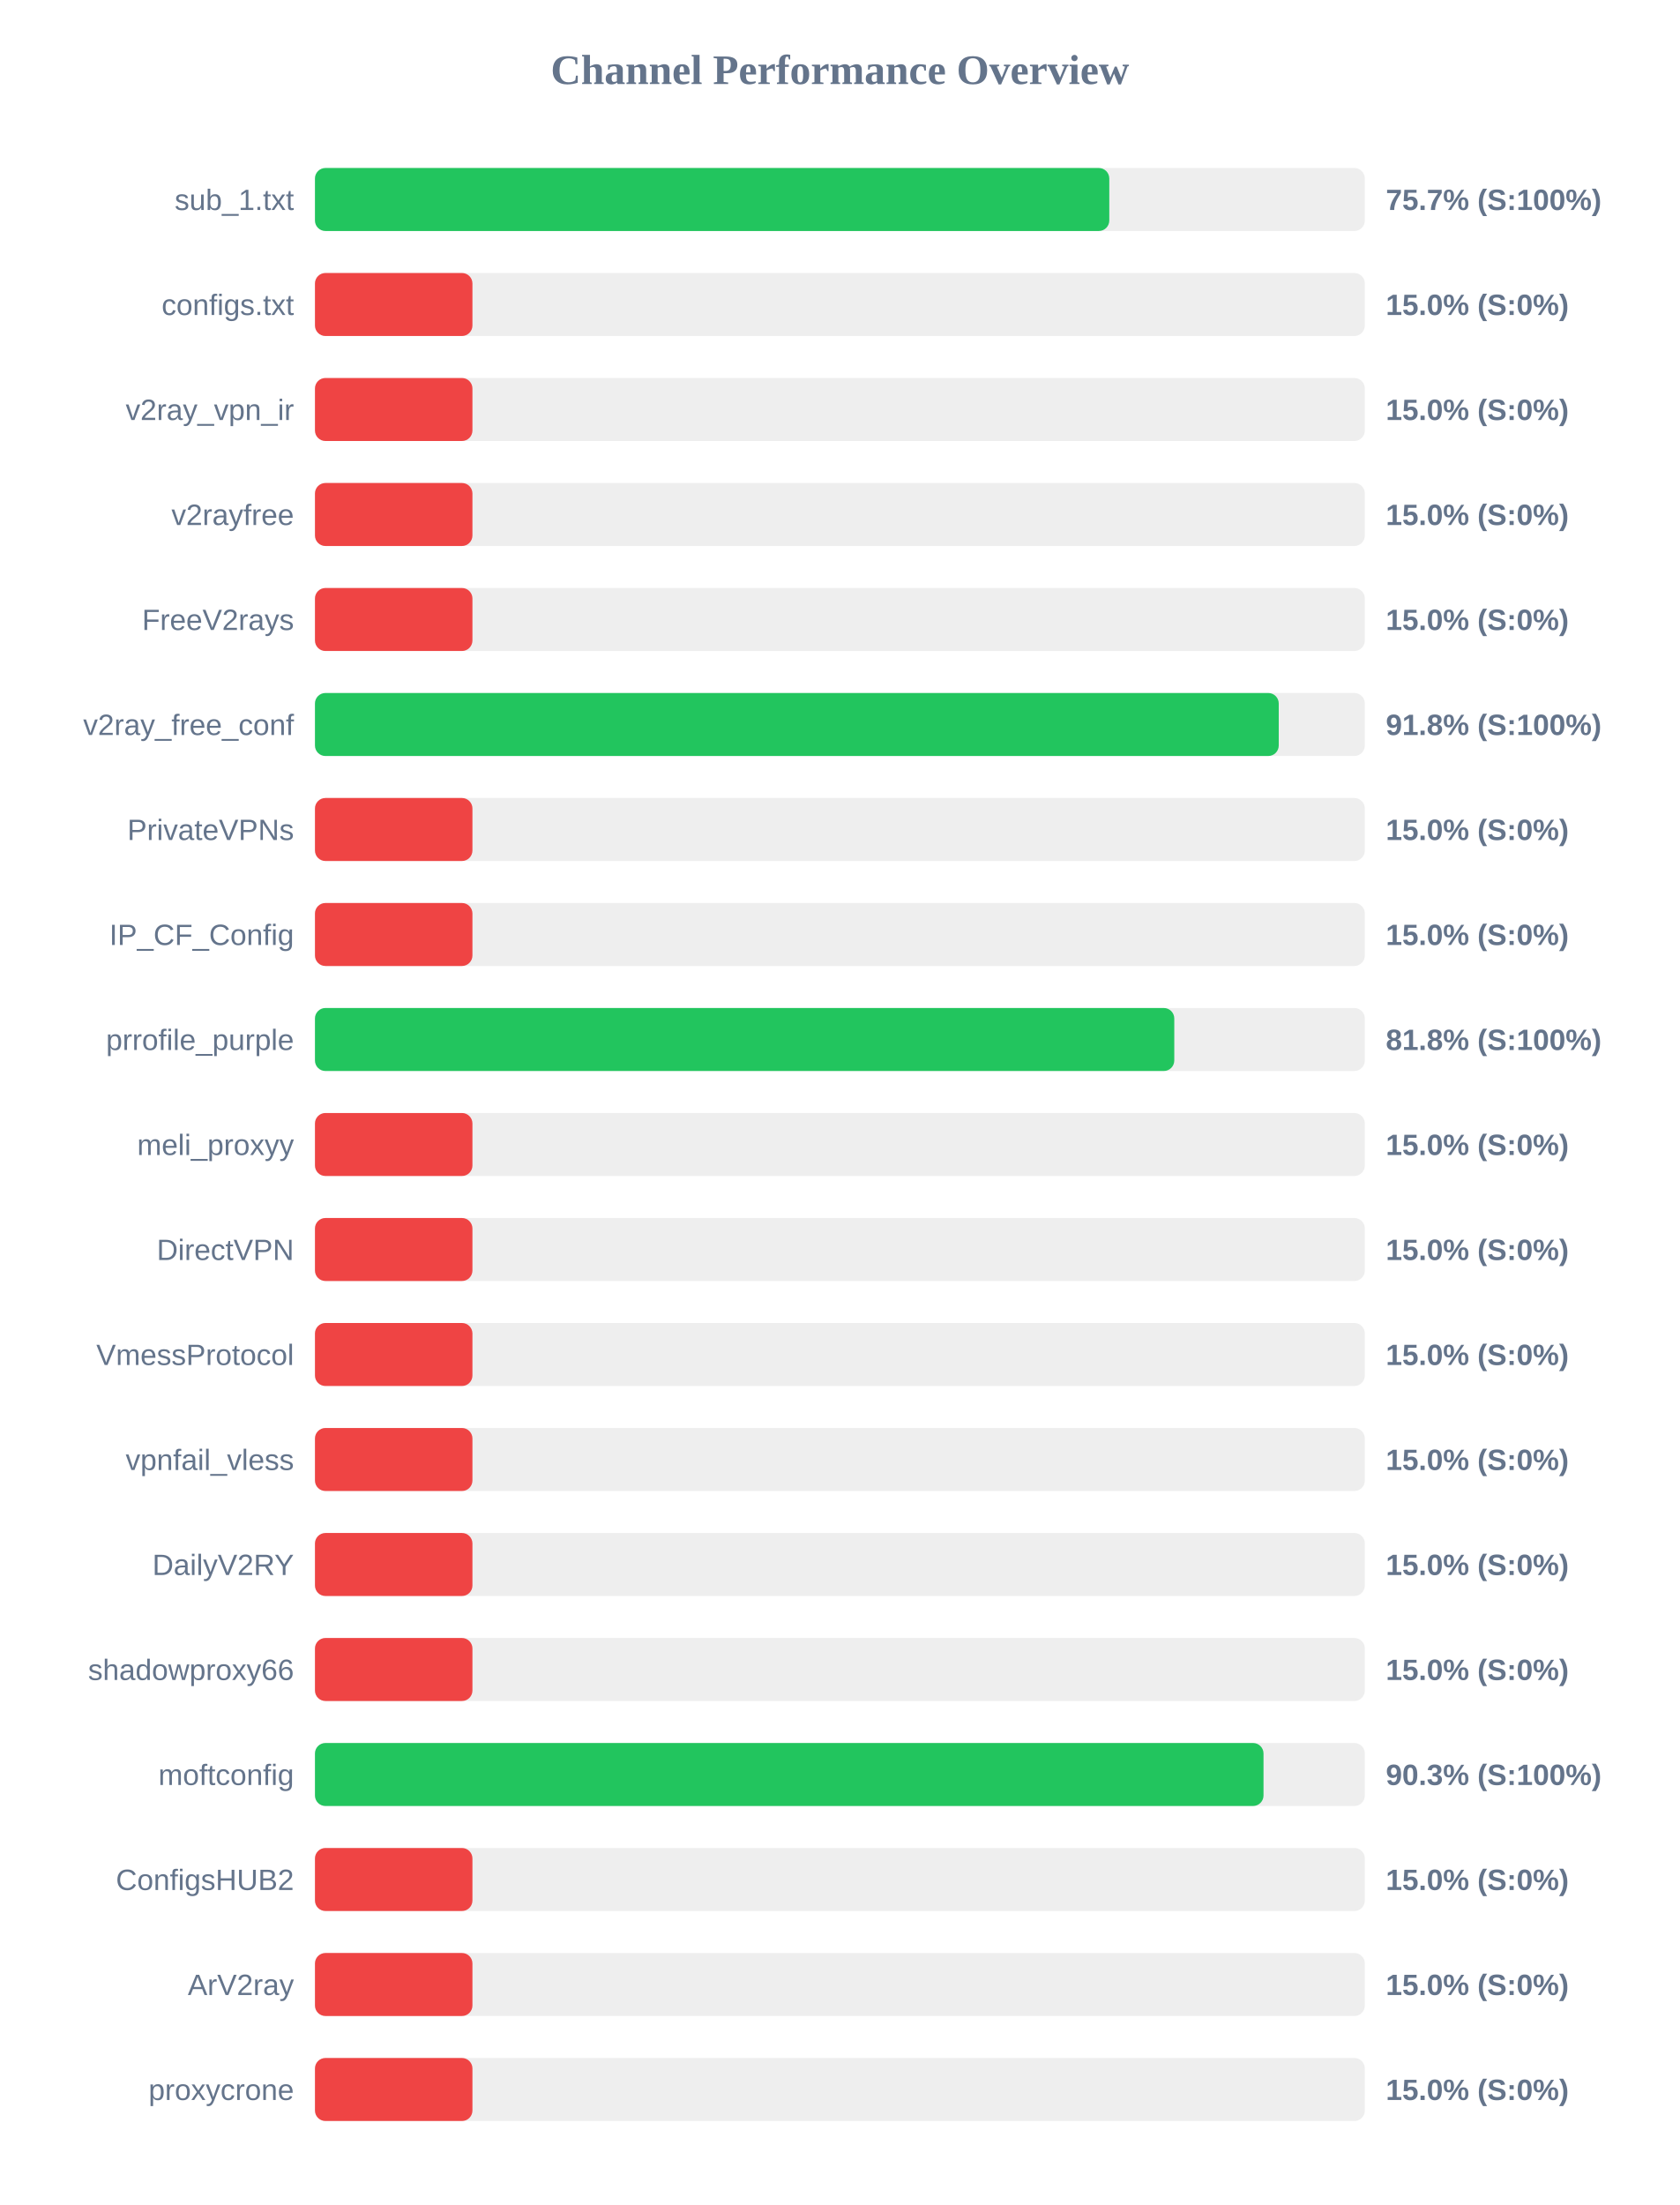
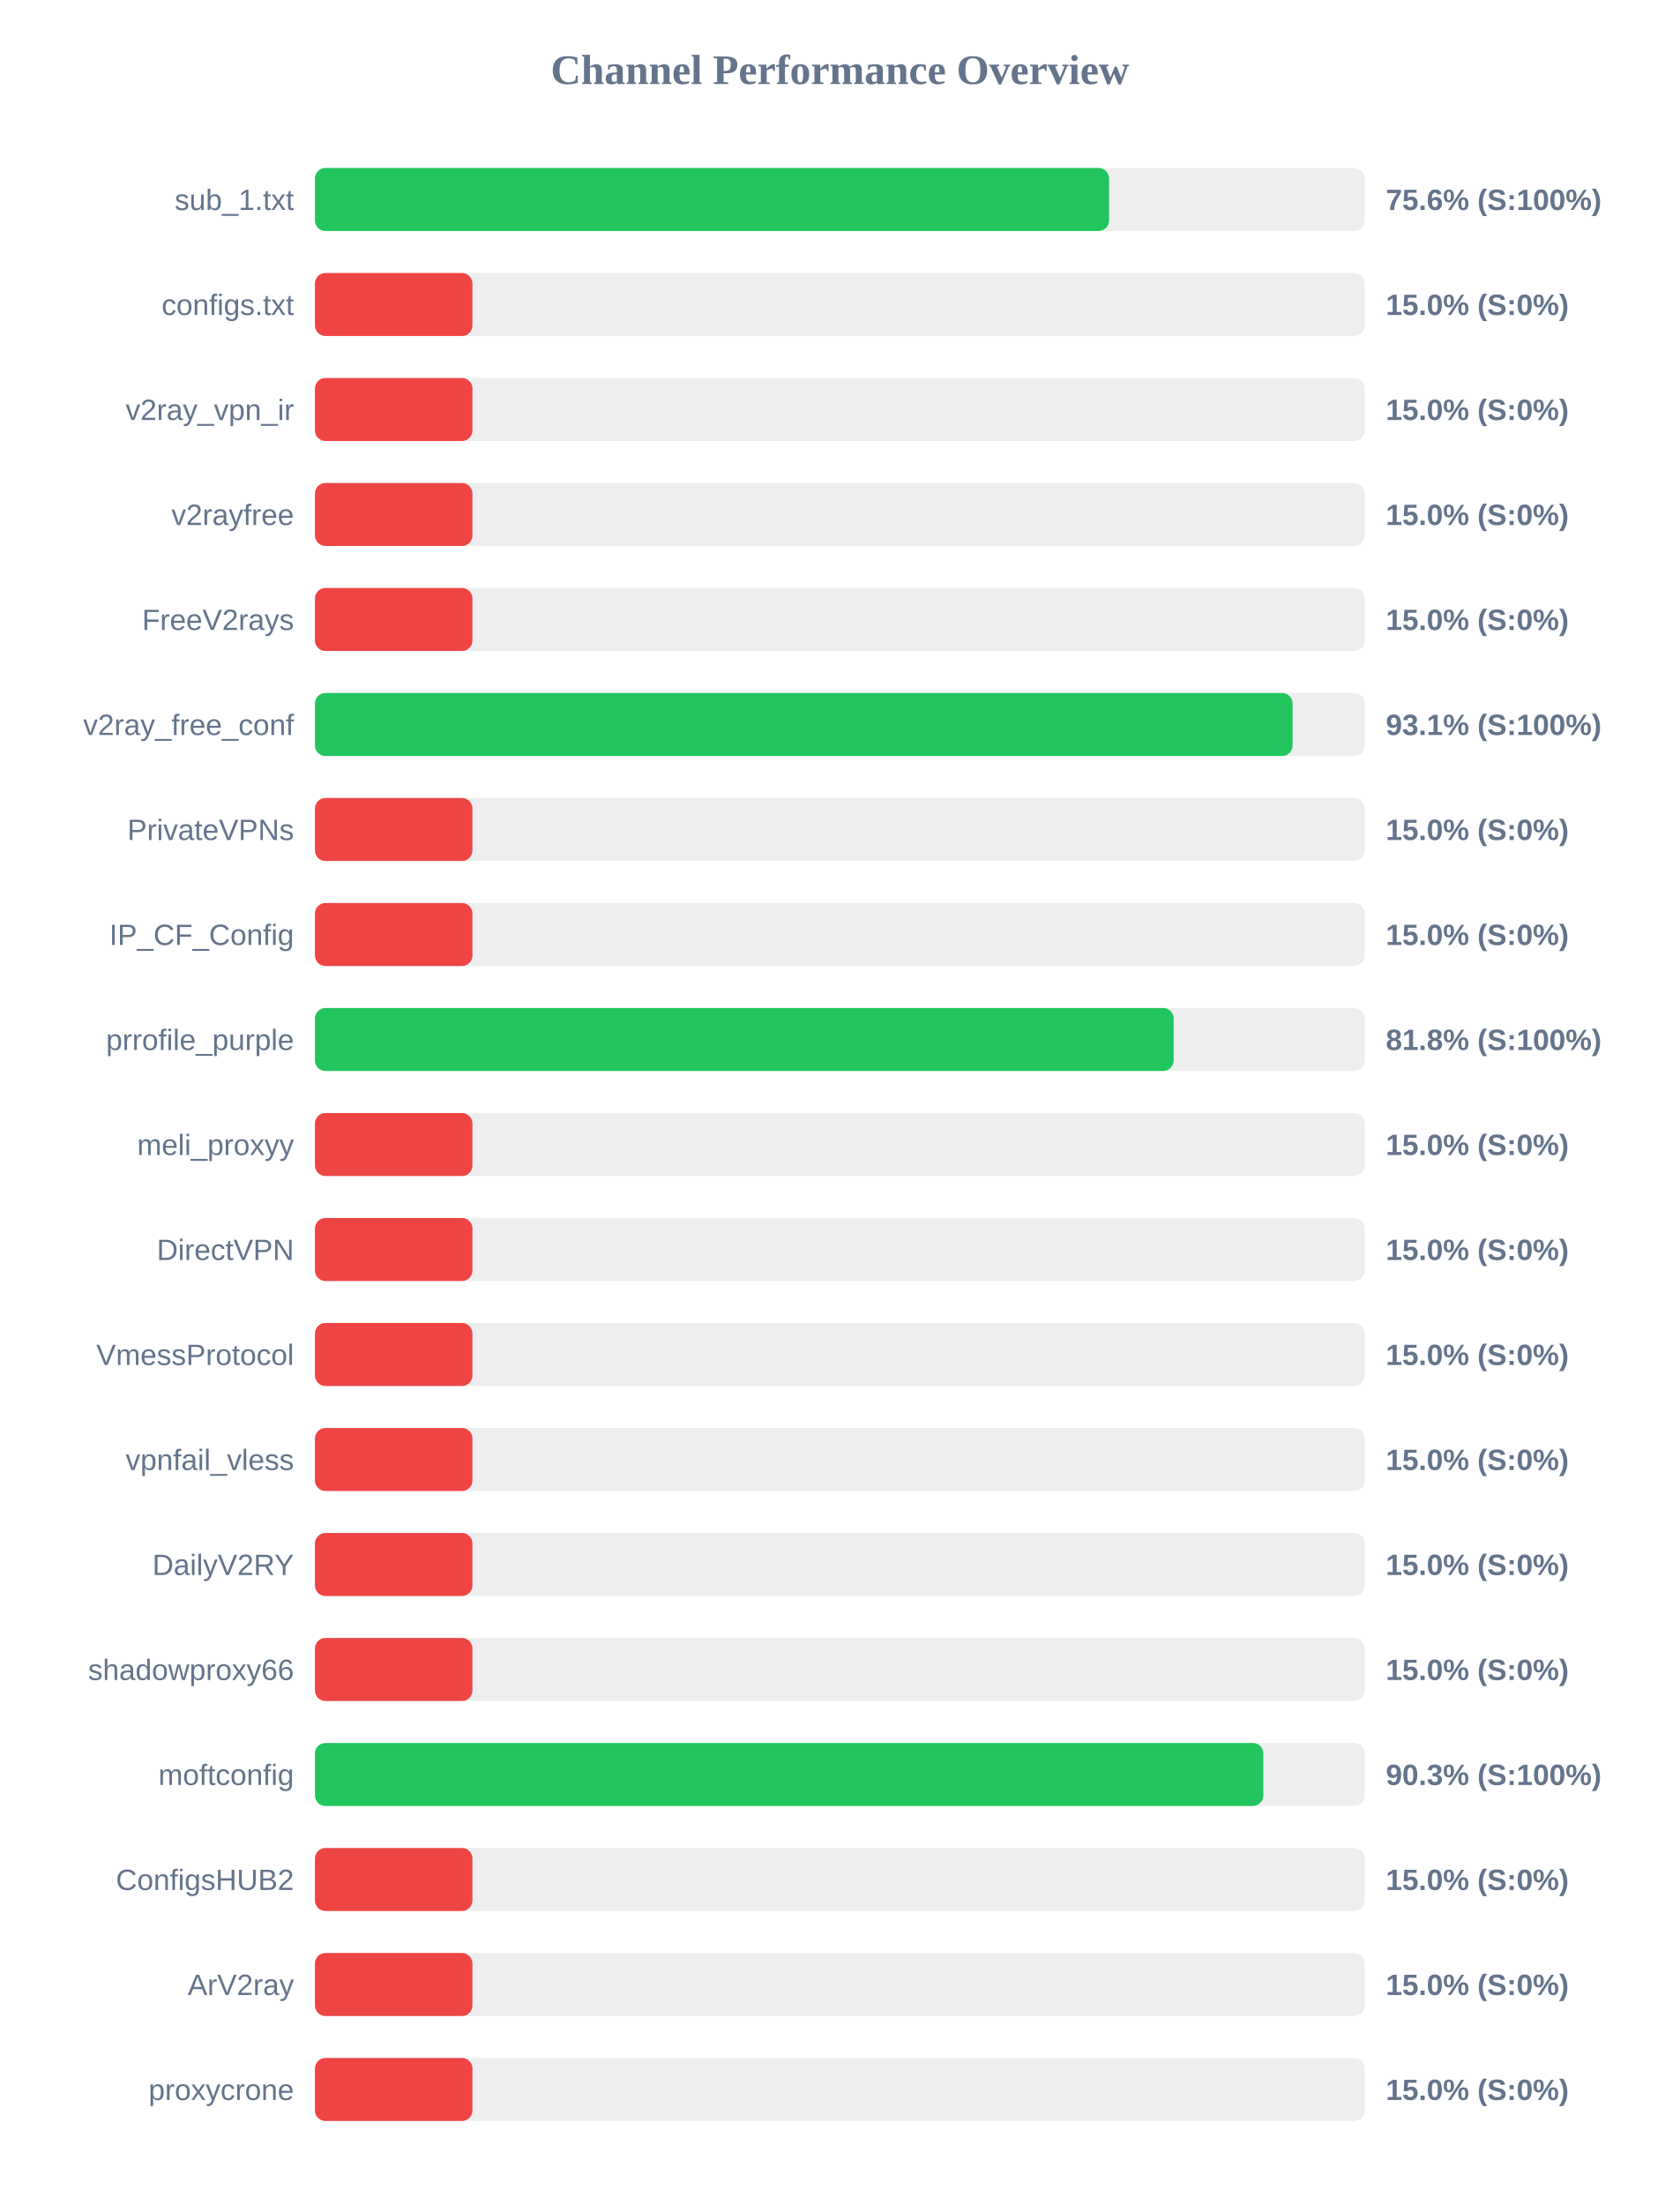
<svg xmlns="http://www.w3.org/2000/svg" width="800" height="1050" version="1.1">
  <style>
        .row { font: 14px Arial; fill: #64748b; }
        .score { font: bold 14px Arial; fill: #64748b; }
    </style>
  <text x="400" y="40" text-anchor="middle" font-size="20px" font-weight="bold" fill="#64748b">Channel Performance Overview</text>
  <rect x="150" y="80" width="500" height="30" fill="#eee" rx="5" />
-   <rect x="150" y="80" width="378.3" height="30" fill="#22c55e" rx="5" />
+   <rect x="150" y="80" width="378.2" height="30" fill="#22c55e" rx="5" />
  <text x="140" y="100" text-anchor="end" class="row">sub_1.txt</text>
-   <text x="660" y="100" text-anchor="start" class="score">75.7% (S:100%)</text>
+   <text x="660" y="100" text-anchor="start" class="score">75.6% (S:100%)</text>
  <rect x="150" y="130" width="500" height="30" fill="#eee" rx="5" />
  <rect x="150" y="130" width="75.0" height="30" fill="#ef4444" rx="5" />
  <text x="140" y="150" text-anchor="end" class="row">configs.txt</text>
  <text x="660" y="150" text-anchor="start" class="score">15.0% (S:0%)</text>
  <rect x="150" y="180" width="500" height="30" fill="#eee" rx="5" />
  <rect x="150" y="180" width="75.0" height="30" fill="#ef4444" rx="5" />
  <text x="140" y="200" text-anchor="end" class="row">v2ray_vpn_ir</text>
  <text x="660" y="200" text-anchor="start" class="score">15.0% (S:0%)</text>
  <rect x="150" y="230" width="500" height="30" fill="#eee" rx="5" />
  <rect x="150" y="230" width="75.0" height="30" fill="#ef4444" rx="5" />
  <text x="140" y="250" text-anchor="end" class="row">v2rayfree</text>
  <text x="660" y="250" text-anchor="start" class="score">15.0% (S:0%)</text>
  <rect x="150" y="280" width="500" height="30" fill="#eee" rx="5" />
  <rect x="150" y="280" width="75.0" height="30" fill="#ef4444" rx="5" />
  <text x="140" y="300" text-anchor="end" class="row">FreeV2rays</text>
  <text x="660" y="300" text-anchor="start" class="score">15.0% (S:0%)</text>
  <rect x="150" y="330" width="500" height="30" fill="#eee" rx="5" />
-   <rect x="150" y="330" width="459.0" height="30" fill="#22c55e" rx="5" />
+   <rect x="150" y="330" width="465.6" height="30" fill="#22c55e" rx="5" />
  <text x="140" y="350" text-anchor="end" class="row">v2ray_free_conf</text>
-   <text x="660" y="350" text-anchor="start" class="score">91.8% (S:100%)</text>
+   <text x="660" y="350" text-anchor="start" class="score">93.1% (S:100%)</text>
  <rect x="150" y="380" width="500" height="30" fill="#eee" rx="5" />
  <rect x="150" y="380" width="75.0" height="30" fill="#ef4444" rx="5" />
  <text x="140" y="400" text-anchor="end" class="row">PrivateVPNs</text>
  <text x="660" y="400" text-anchor="start" class="score">15.0% (S:0%)</text>
  <rect x="150" y="430" width="500" height="30" fill="#eee" rx="5" />
  <rect x="150" y="430" width="75.0" height="30" fill="#ef4444" rx="5" />
  <text x="140" y="450" text-anchor="end" class="row">IP_CF_Config</text>
  <text x="660" y="450" text-anchor="start" class="score">15.0% (S:0%)</text>
  <rect x="150" y="480" width="500" height="30" fill="#eee" rx="5" />
-   <rect x="150" y="480" width="409.25" height="30" fill="#22c55e" rx="5" />
+   <rect x="150" y="480" width="408.95" height="30" fill="#22c55e" rx="5" />
  <text x="140" y="500" text-anchor="end" class="row">prrofile_purple</text>
  <text x="660" y="500" text-anchor="start" class="score">81.8% (S:100%)</text>
  <rect x="150" y="530" width="500" height="30" fill="#eee" rx="5" />
  <rect x="150" y="530" width="75.0" height="30" fill="#ef4444" rx="5" />
  <text x="140" y="550" text-anchor="end" class="row">meli_proxyy</text>
  <text x="660" y="550" text-anchor="start" class="score">15.0% (S:0%)</text>
  <rect x="150" y="580" width="500" height="30" fill="#eee" rx="5" />
  <rect x="150" y="580" width="75.0" height="30" fill="#ef4444" rx="5" />
  <text x="140" y="600" text-anchor="end" class="row">DirectVPN</text>
  <text x="660" y="600" text-anchor="start" class="score">15.0% (S:0%)</text>
  <rect x="150" y="630" width="500" height="30" fill="#eee" rx="5" />
  <rect x="150" y="630" width="75.0" height="30" fill="#ef4444" rx="5" />
  <text x="140" y="650" text-anchor="end" class="row">VmessProtocol</text>
  <text x="660" y="650" text-anchor="start" class="score">15.0% (S:0%)</text>
  <rect x="150" y="680" width="500" height="30" fill="#eee" rx="5" />
  <rect x="150" y="680" width="75.0" height="30" fill="#ef4444" rx="5" />
  <text x="140" y="700" text-anchor="end" class="row">vpnfail_vless</text>
  <text x="660" y="700" text-anchor="start" class="score">15.0% (S:0%)</text>
  <rect x="150" y="730" width="500" height="30" fill="#eee" rx="5" />
  <rect x="150" y="730" width="75.0" height="30" fill="#ef4444" rx="5" />
  <text x="140" y="750" text-anchor="end" class="row">DailyV2RY</text>
  <text x="660" y="750" text-anchor="start" class="score">15.0% (S:0%)</text>
  <rect x="150" y="780" width="500" height="30" fill="#eee" rx="5" />
  <rect x="150" y="780" width="75.0" height="30" fill="#ef4444" rx="5" />
  <text x="140" y="800" text-anchor="end" class="row">shadowproxy66</text>
  <text x="660" y="800" text-anchor="start" class="score">15.0% (S:0%)</text>
  <rect x="150" y="830" width="500" height="30" fill="#eee" rx="5" />
-   <rect x="150" y="830" width="451.75" height="30" fill="#22c55e" rx="5" />
+   <rect x="150" y="830" width="451.65" height="30" fill="#22c55e" rx="5" />
  <text x="140" y="850" text-anchor="end" class="row">moftconfig</text>
  <text x="660" y="850" text-anchor="start" class="score">90.3% (S:100%)</text>
  <rect x="150" y="880" width="500" height="30" fill="#eee" rx="5" />
  <rect x="150" y="880" width="75.0" height="30" fill="#ef4444" rx="5" />
  <text x="140" y="900" text-anchor="end" class="row">ConfigsHUB2</text>
  <text x="660" y="900" text-anchor="start" class="score">15.0% (S:0%)</text>
  <rect x="150" y="930" width="500" height="30" fill="#eee" rx="5" />
  <rect x="150" y="930" width="75.0" height="30" fill="#ef4444" rx="5" />
  <text x="140" y="950" text-anchor="end" class="row">ArV2ray</text>
  <text x="660" y="950" text-anchor="start" class="score">15.0% (S:0%)</text>
  <rect x="150" y="980" width="500" height="30" fill="#eee" rx="5" />
  <rect x="150" y="980" width="75.0" height="30" fill="#ef4444" rx="5" />
  <text x="140" y="1000" text-anchor="end" class="row">proxycrone</text>
  <text x="660" y="1000" text-anchor="start" class="score">15.0% (S:0%)</text>
</svg>
